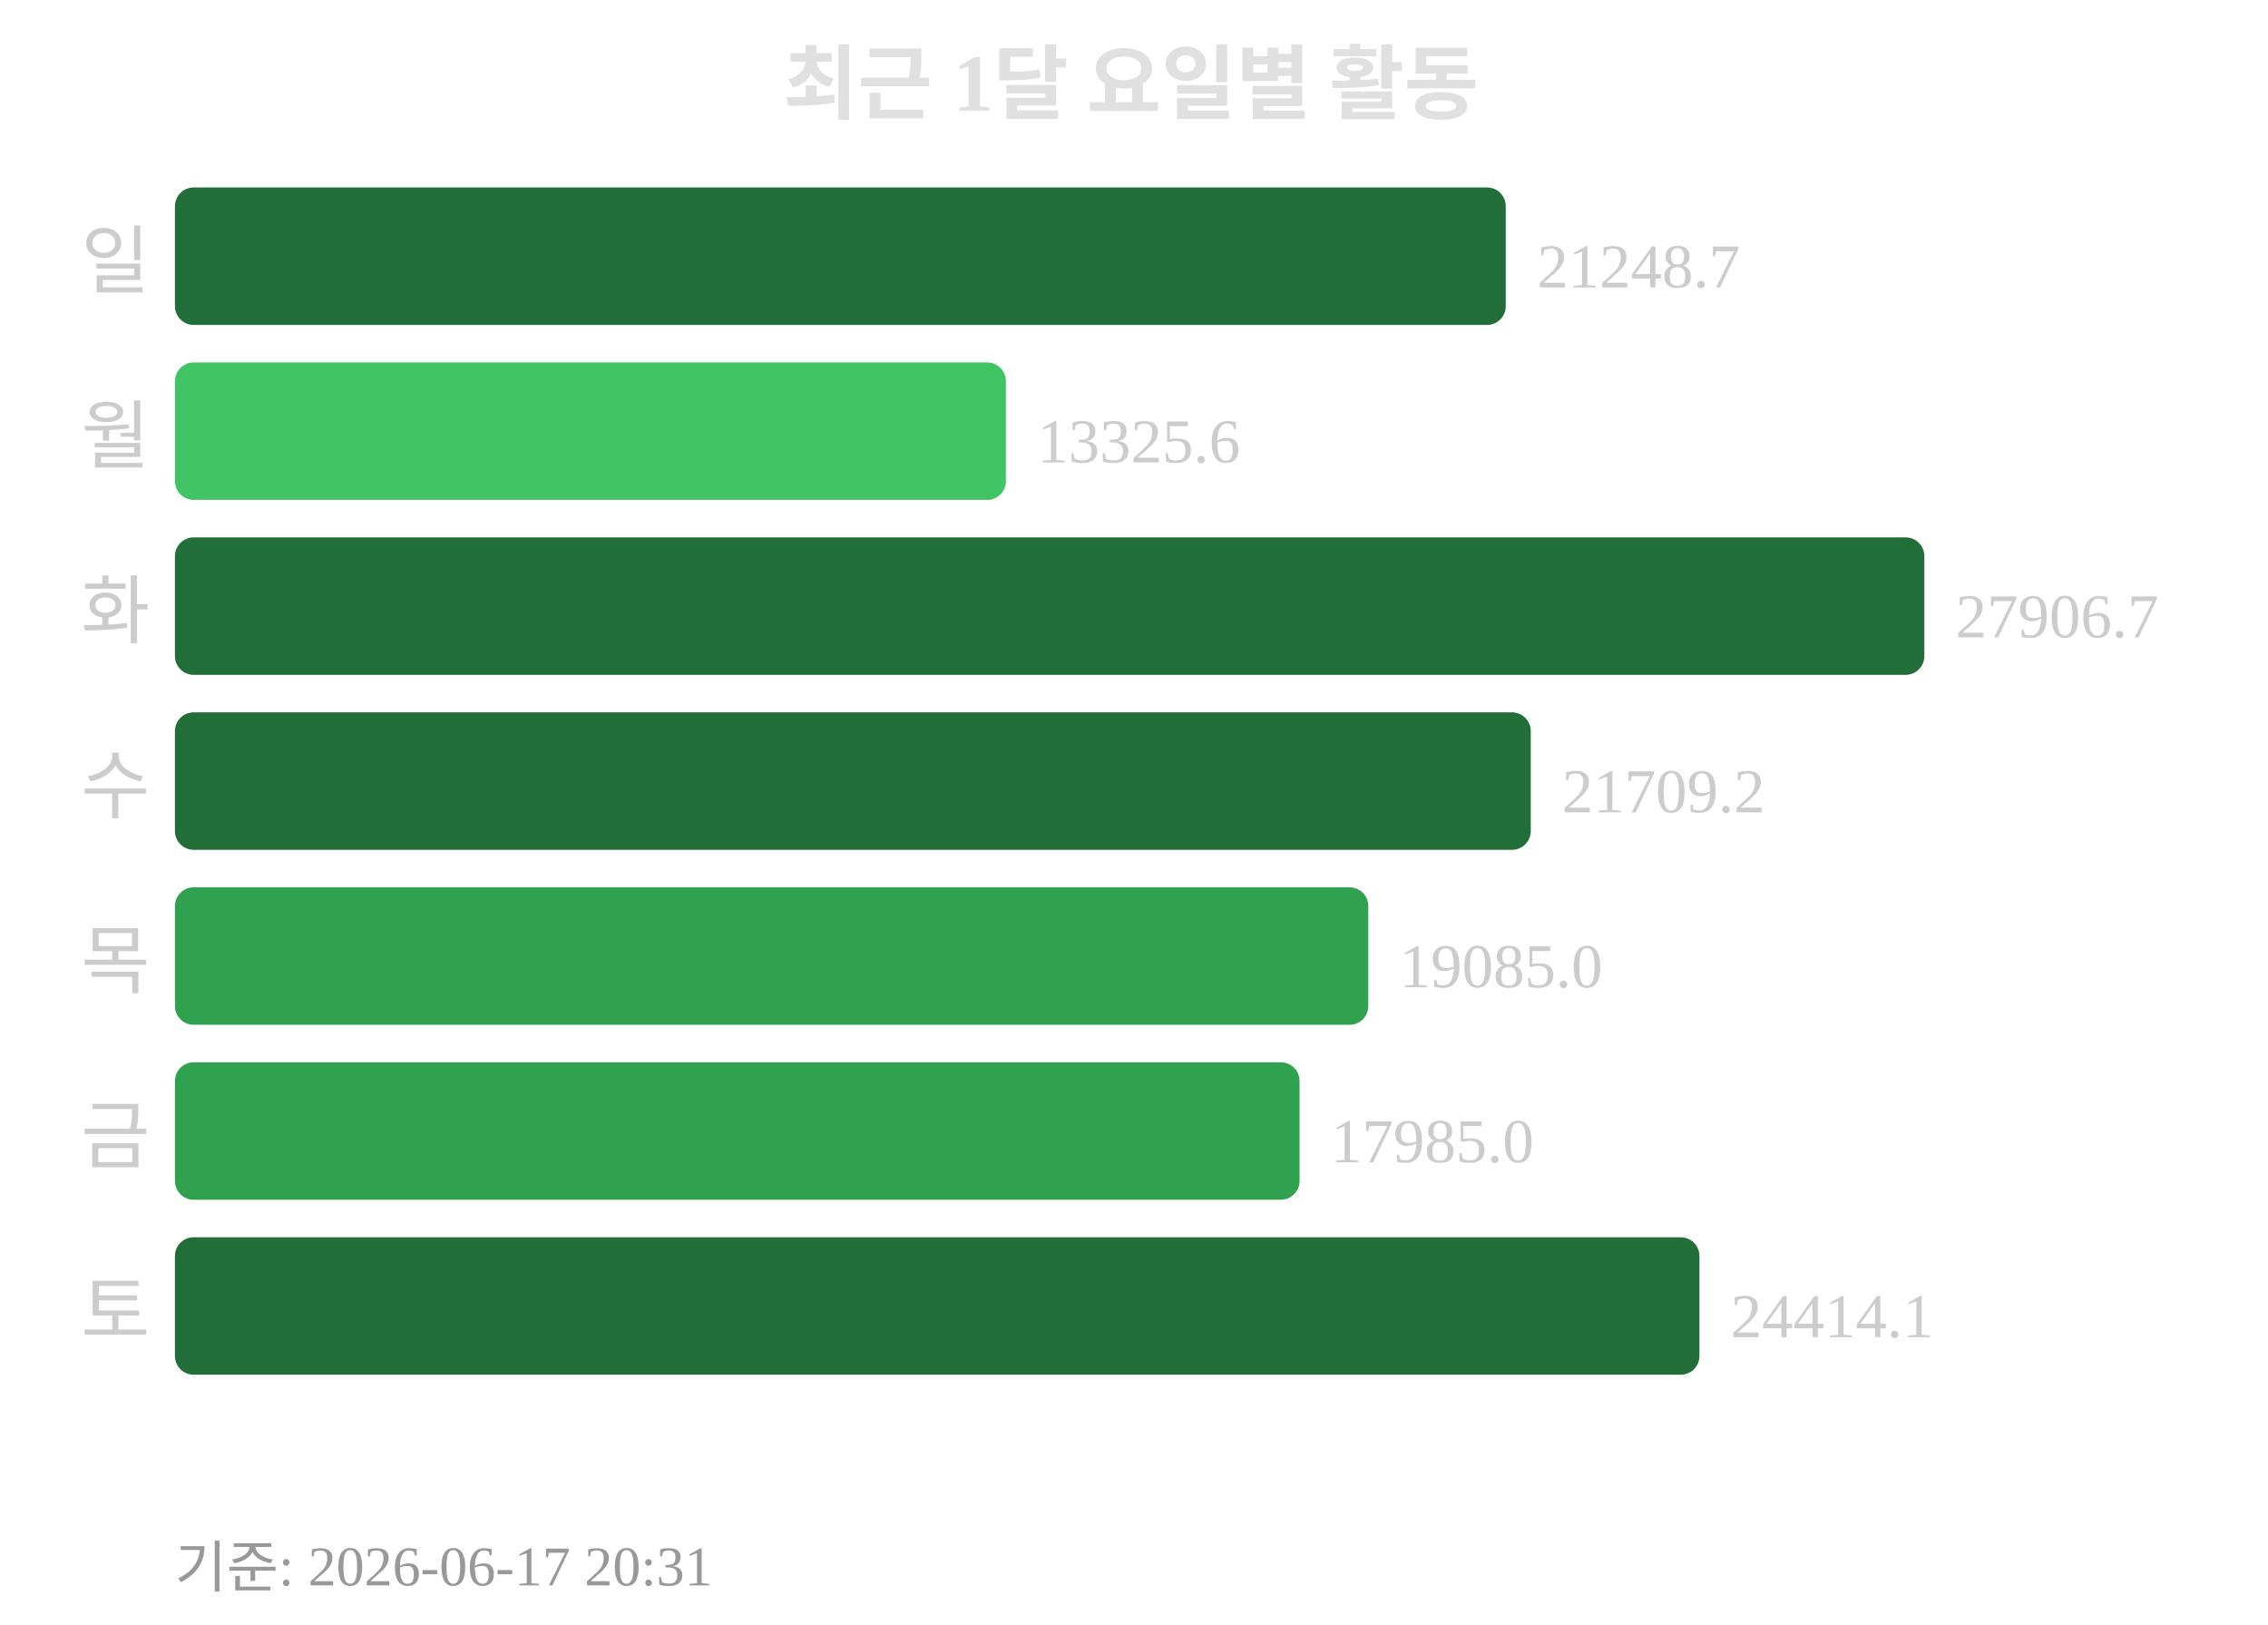
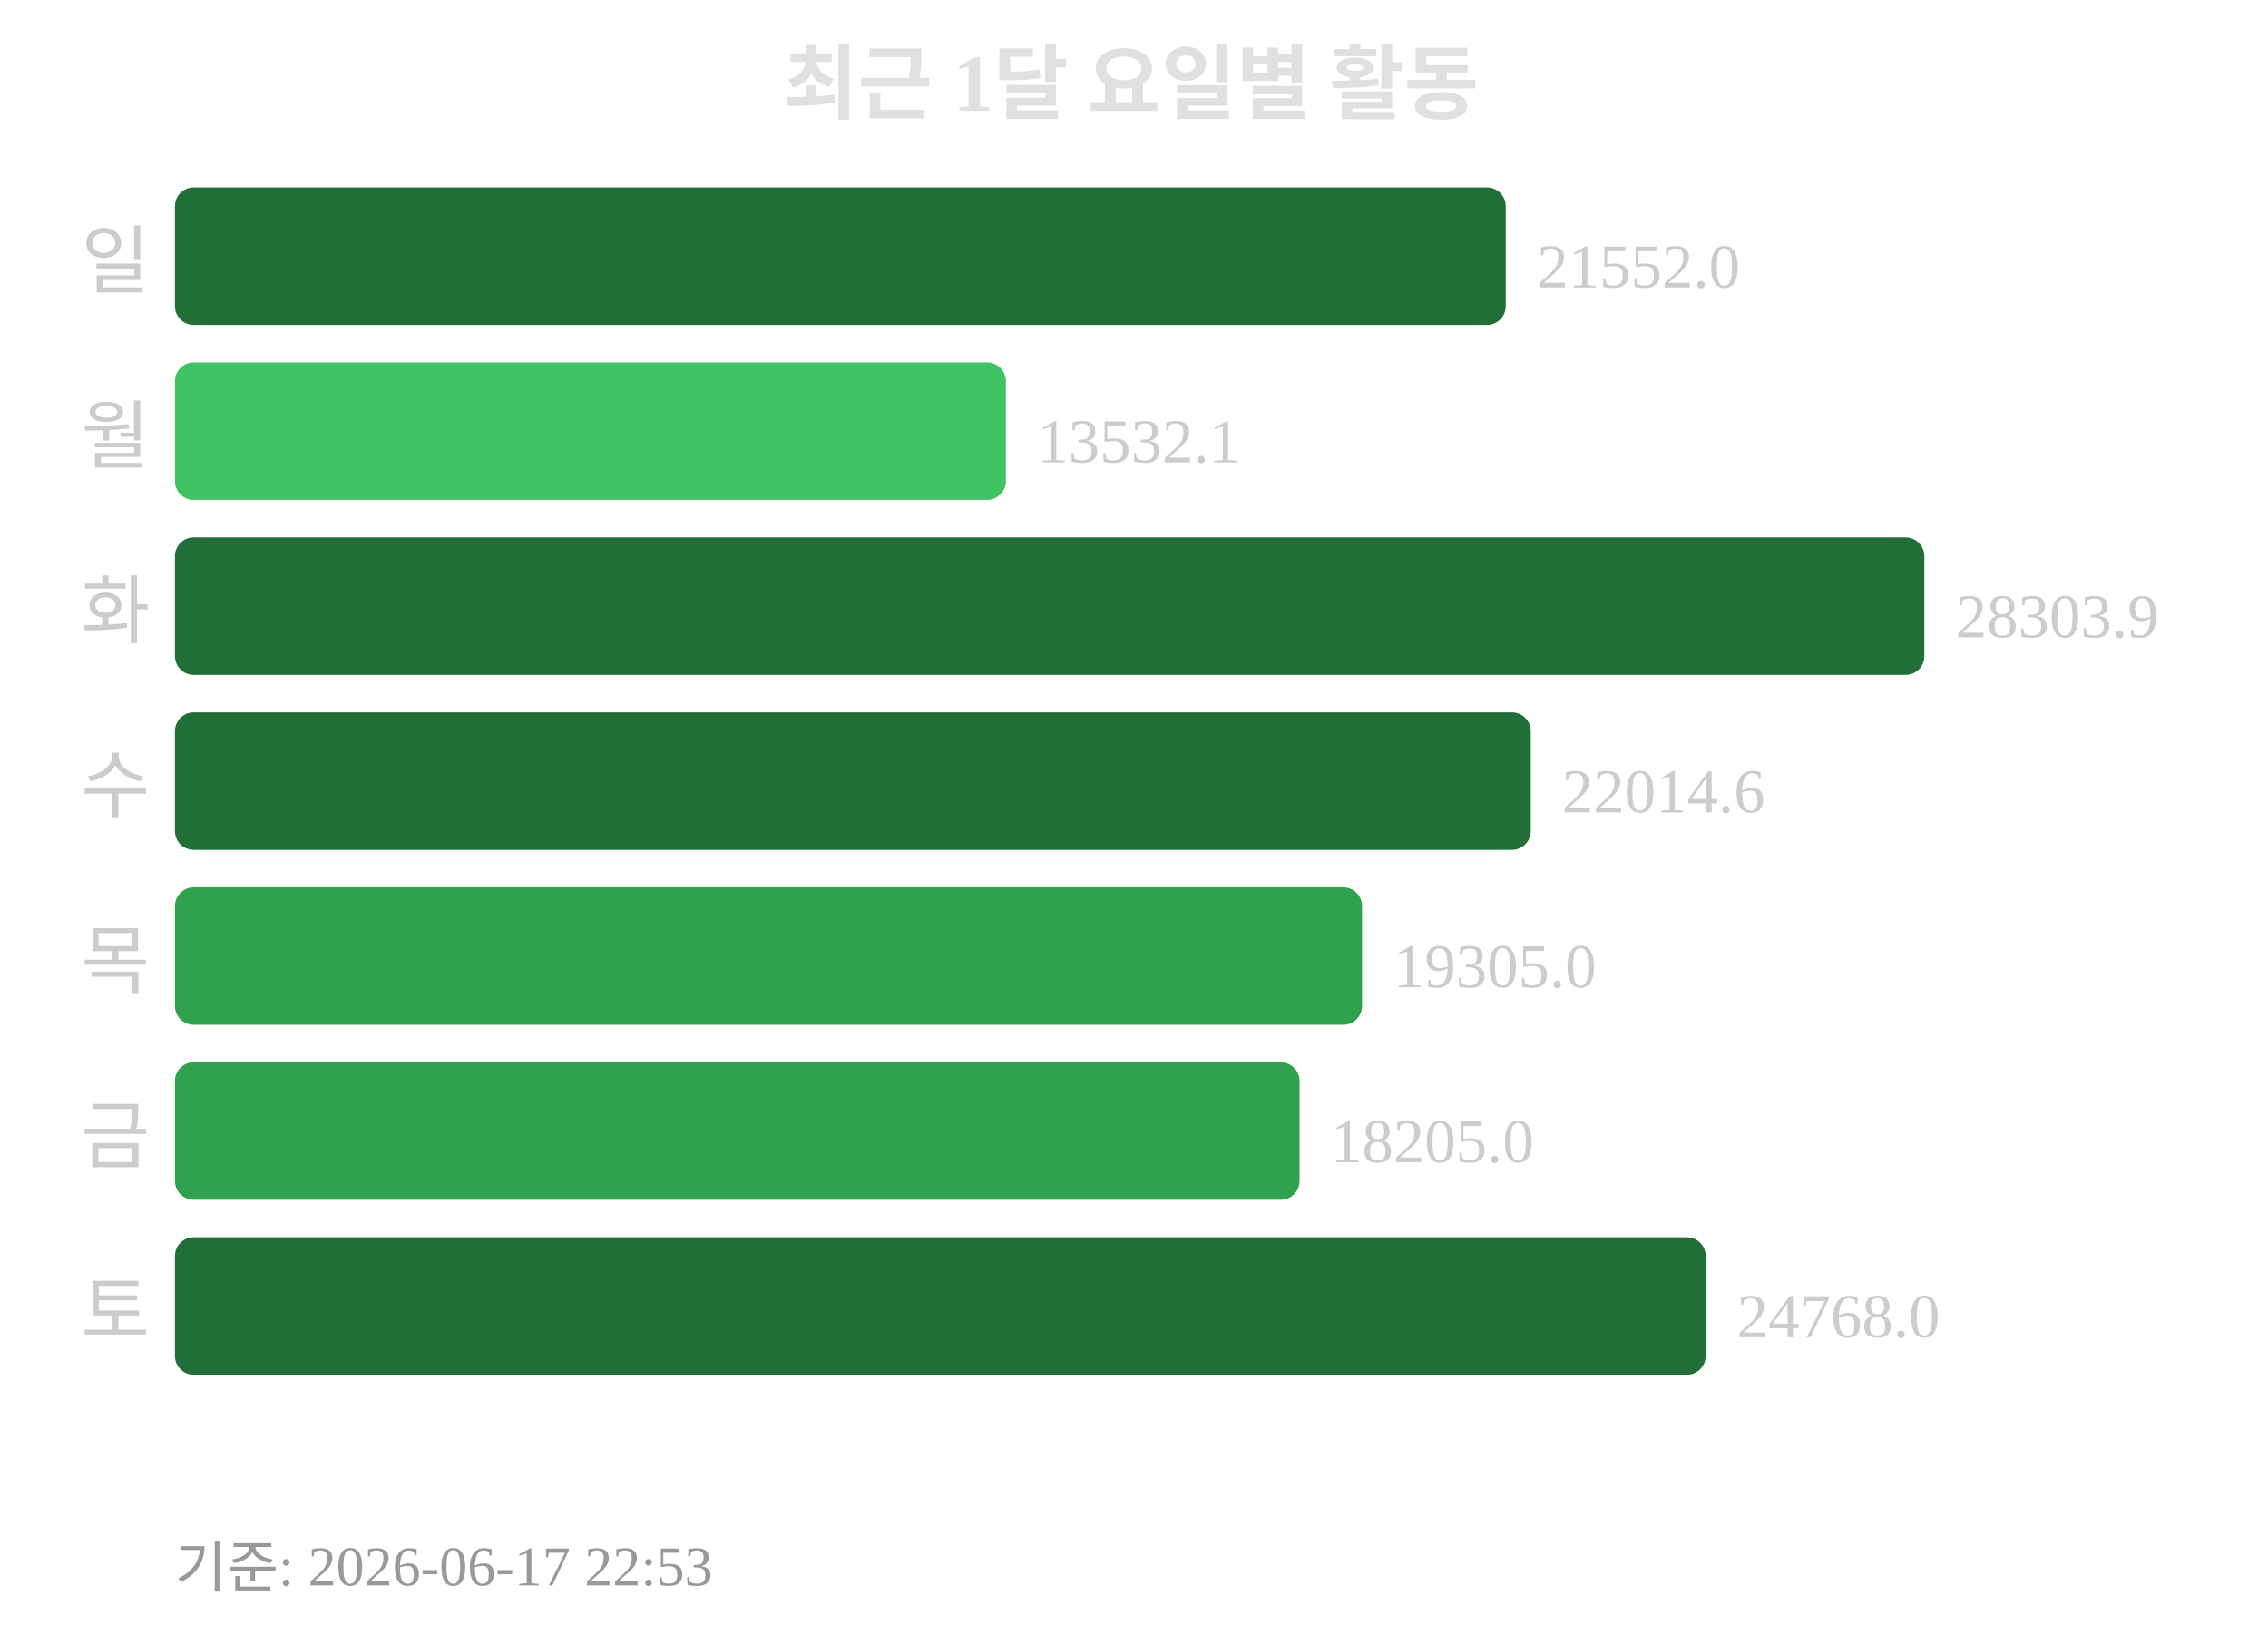
<svg xmlns="http://www.w3.org/2000/svg" width="363" height="260">
  <text x="181" y="18" text-anchor="middle" font-size="13" font-weight="bold" fill="#e0e0e0">최근 1달 요일별 활동</text>
  <text x="24" y="46" text-anchor="end" font-size="12" fill="#cccccc">일</text>
  <rect x="28" y="30" width="213" height="22" rx="3" fill="#216e39" />
-   <text x="246" y="46" font-size="10" fill="#cccccc">21248.7</text>
+   <text x="246" y="46" font-size="10" fill="#cccccc">21552.0</text>
  <text x="24" y="74" text-anchor="end" font-size="12" fill="#cccccc">월</text>
  <rect x="28" y="58" width="133" height="22" rx="3" fill="#40c463" />
-   <text x="166" y="74" font-size="10" fill="#cccccc">13325.6</text>
+   <text x="166" y="74" font-size="10" fill="#cccccc">13532.1</text>
  <text x="24" y="102" text-anchor="end" font-size="12" fill="#cccccc">화</text>
  <rect x="28" y="86" width="280" height="22" rx="3" fill="#216e39" />
-   <text x="313" y="102" font-size="10" fill="#cccccc">27906.7</text>
+   <text x="313" y="102" font-size="10" fill="#cccccc">28303.9</text>
  <text x="24" y="130" text-anchor="end" font-size="12" fill="#cccccc">수</text>
  <rect x="28" y="114" width="217" height="22" rx="3" fill="#216e39" />
-   <text x="250" y="130" font-size="10" fill="#cccccc">21709.2</text>
+   <text x="250" y="130" font-size="10" fill="#cccccc">22014.6</text>
  <text x="24" y="158" text-anchor="end" font-size="12" fill="#cccccc">목</text>
-   <rect x="28" y="142" width="191" height="22" rx="3" fill="#30a14e" />
-   <text x="224" y="158" font-size="10" fill="#cccccc">19085.0</text>
+   <rect x="28" y="142" width="190" height="22" rx="3" fill="#30a14e" />
+   <text x="223" y="158" font-size="10" fill="#cccccc">19305.0</text>
  <text x="24" y="186" text-anchor="end" font-size="12" fill="#cccccc">금</text>
  <rect x="28" y="170" width="180" height="22" rx="3" fill="#30a14e" />
-   <text x="213" y="186" font-size="10" fill="#cccccc">17985.0</text>
+   <text x="213" y="186" font-size="10" fill="#cccccc">18205.0</text>
  <text x="24" y="214" text-anchor="end" font-size="12" fill="#cccccc">토</text>
-   <rect x="28" y="198" width="244" height="22" rx="3" fill="#216e39" />
-   <text x="277" y="214" font-size="10" fill="#cccccc">24414.1</text>
-   <text x="28" y="254" font-size="9" fill="#999999">기준: 2026-06-17 20:31</text>
+   <rect x="28" y="198" width="245" height="22" rx="3" fill="#216e39" />
+   <text x="278" y="214" font-size="10" fill="#cccccc">24768.0</text>
+   <text x="28" y="254" font-size="9" fill="#999999">기준: 2026-06-17 22:53</text>
</svg>
